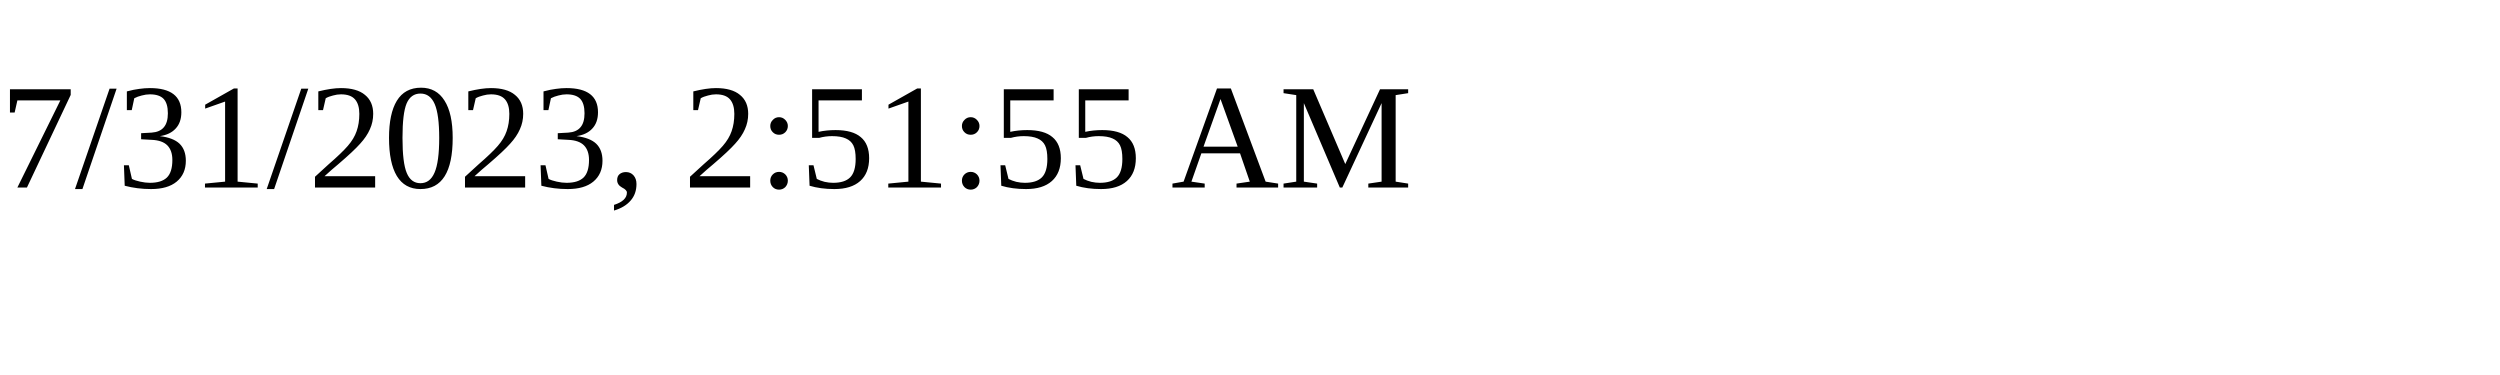
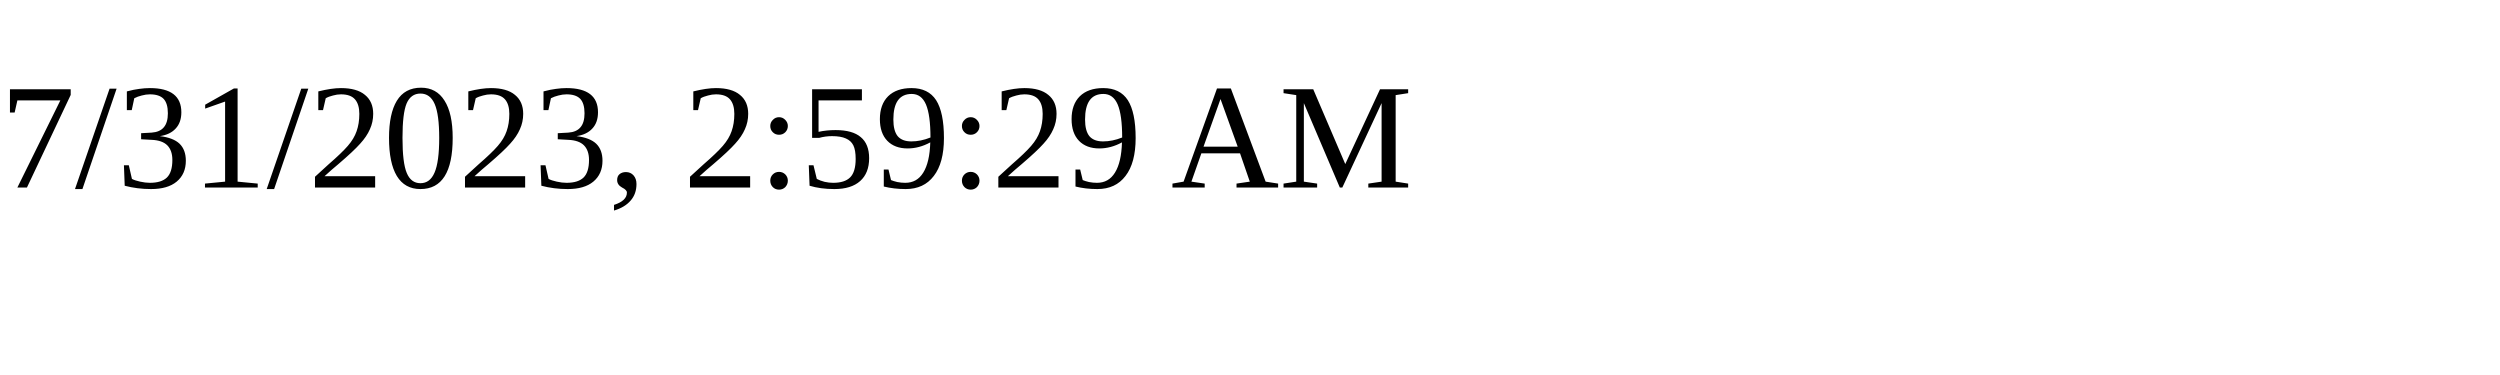
<svg xmlns="http://www.w3.org/2000/svg" height="30" width="200">
-   <text x="0" y="15">7/31/2023, 2:51:55 AM</text>
+   <text x="0" y="15">7/31/2023, 2:59:29 AM</text>
</svg>
